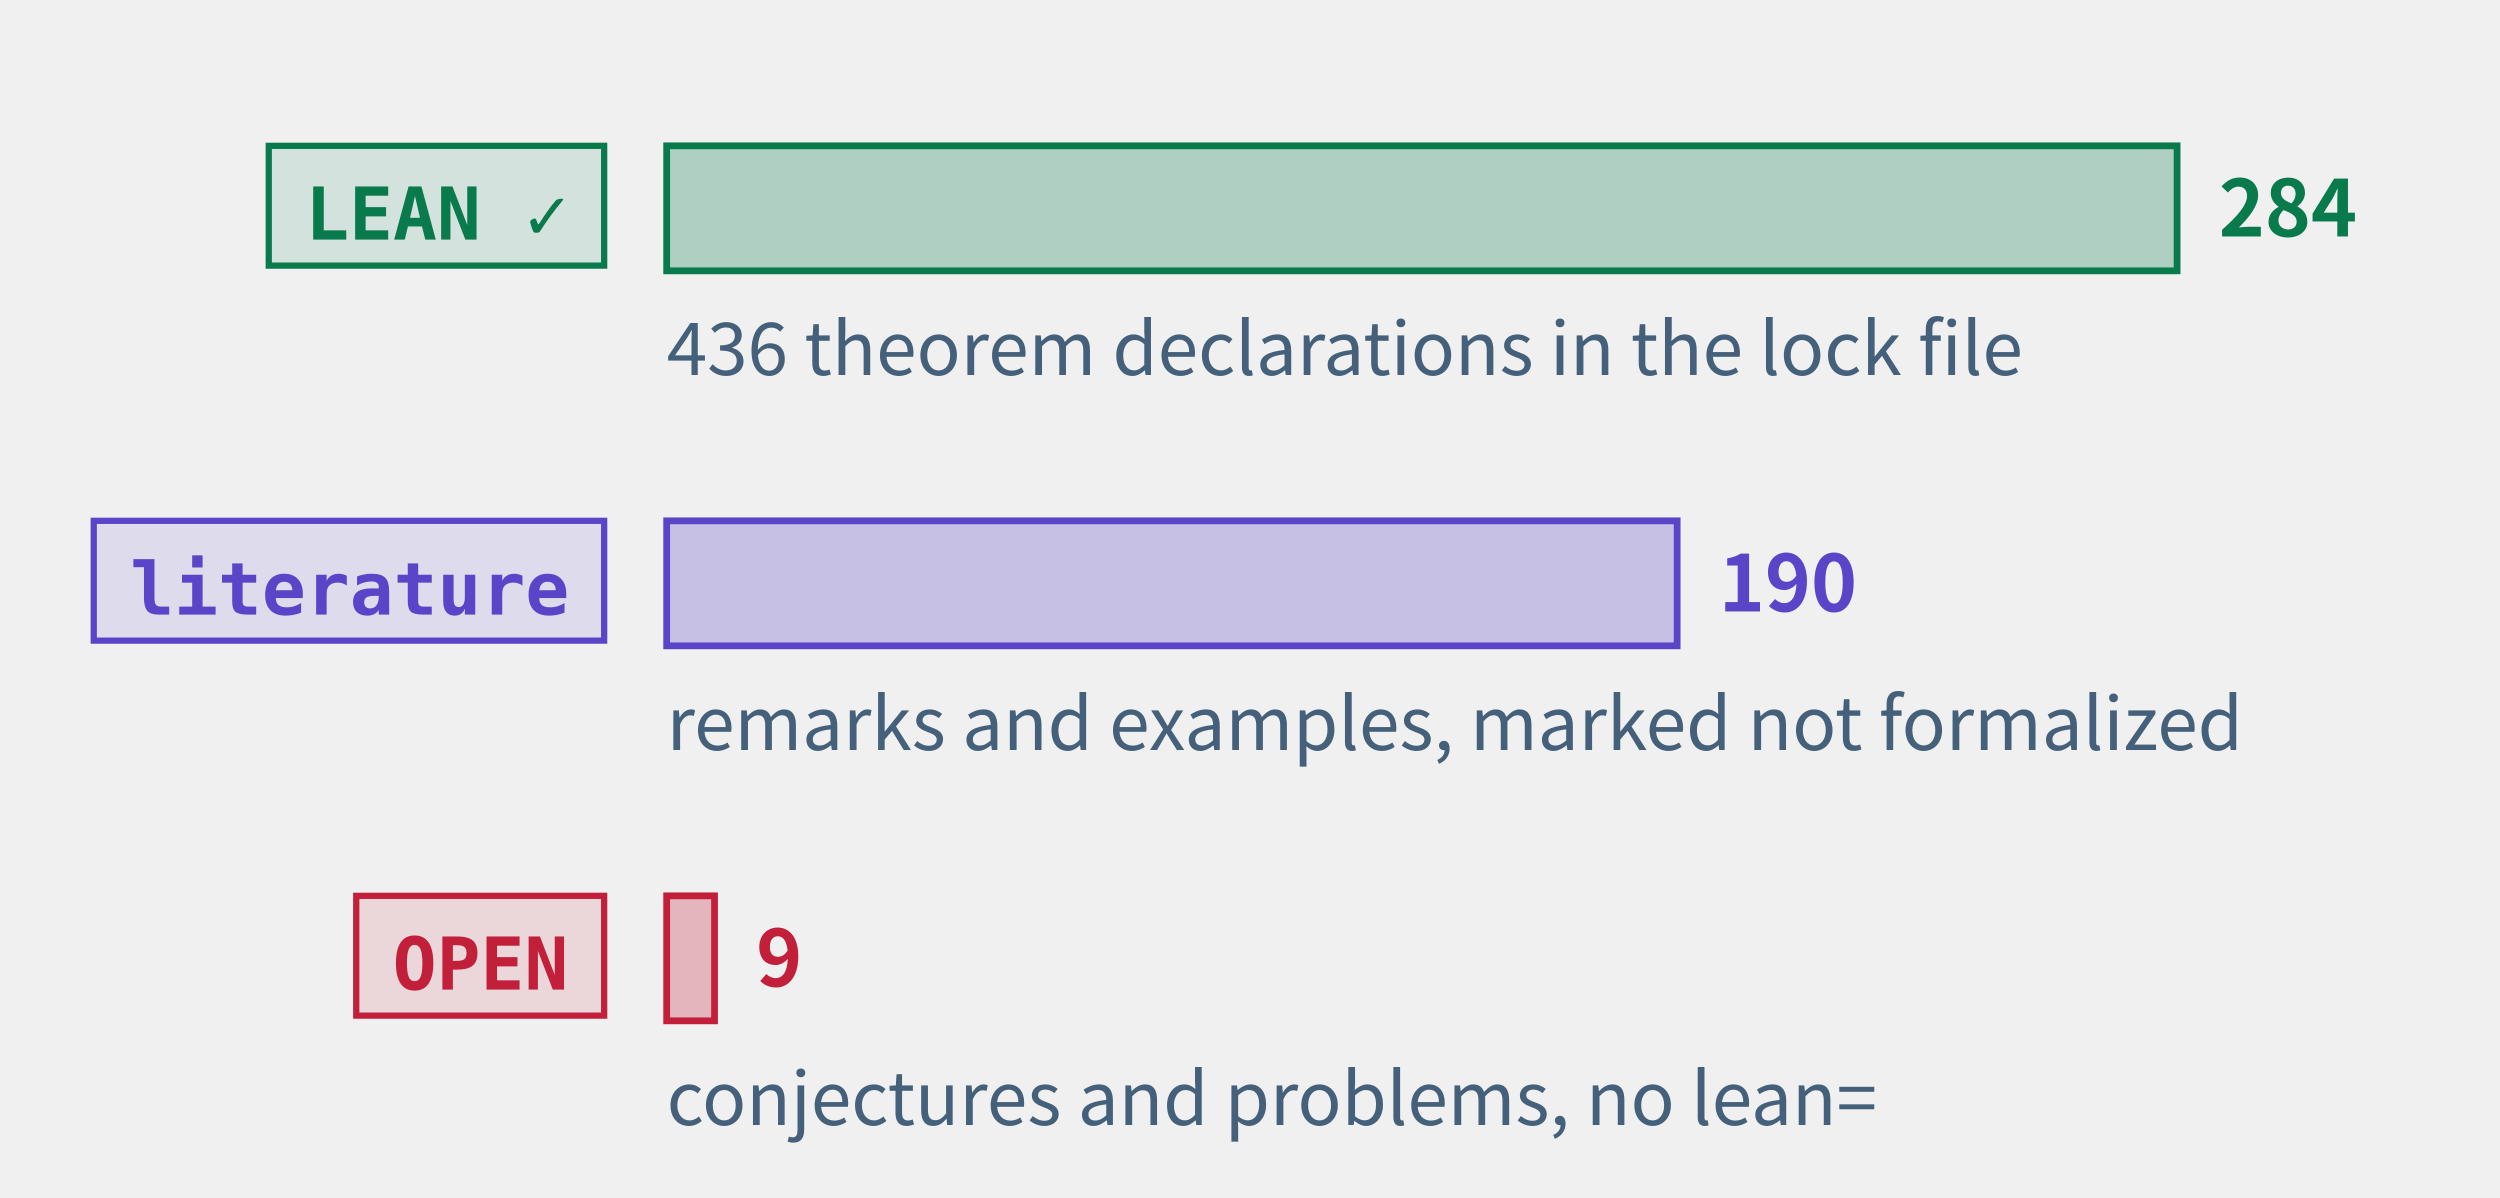
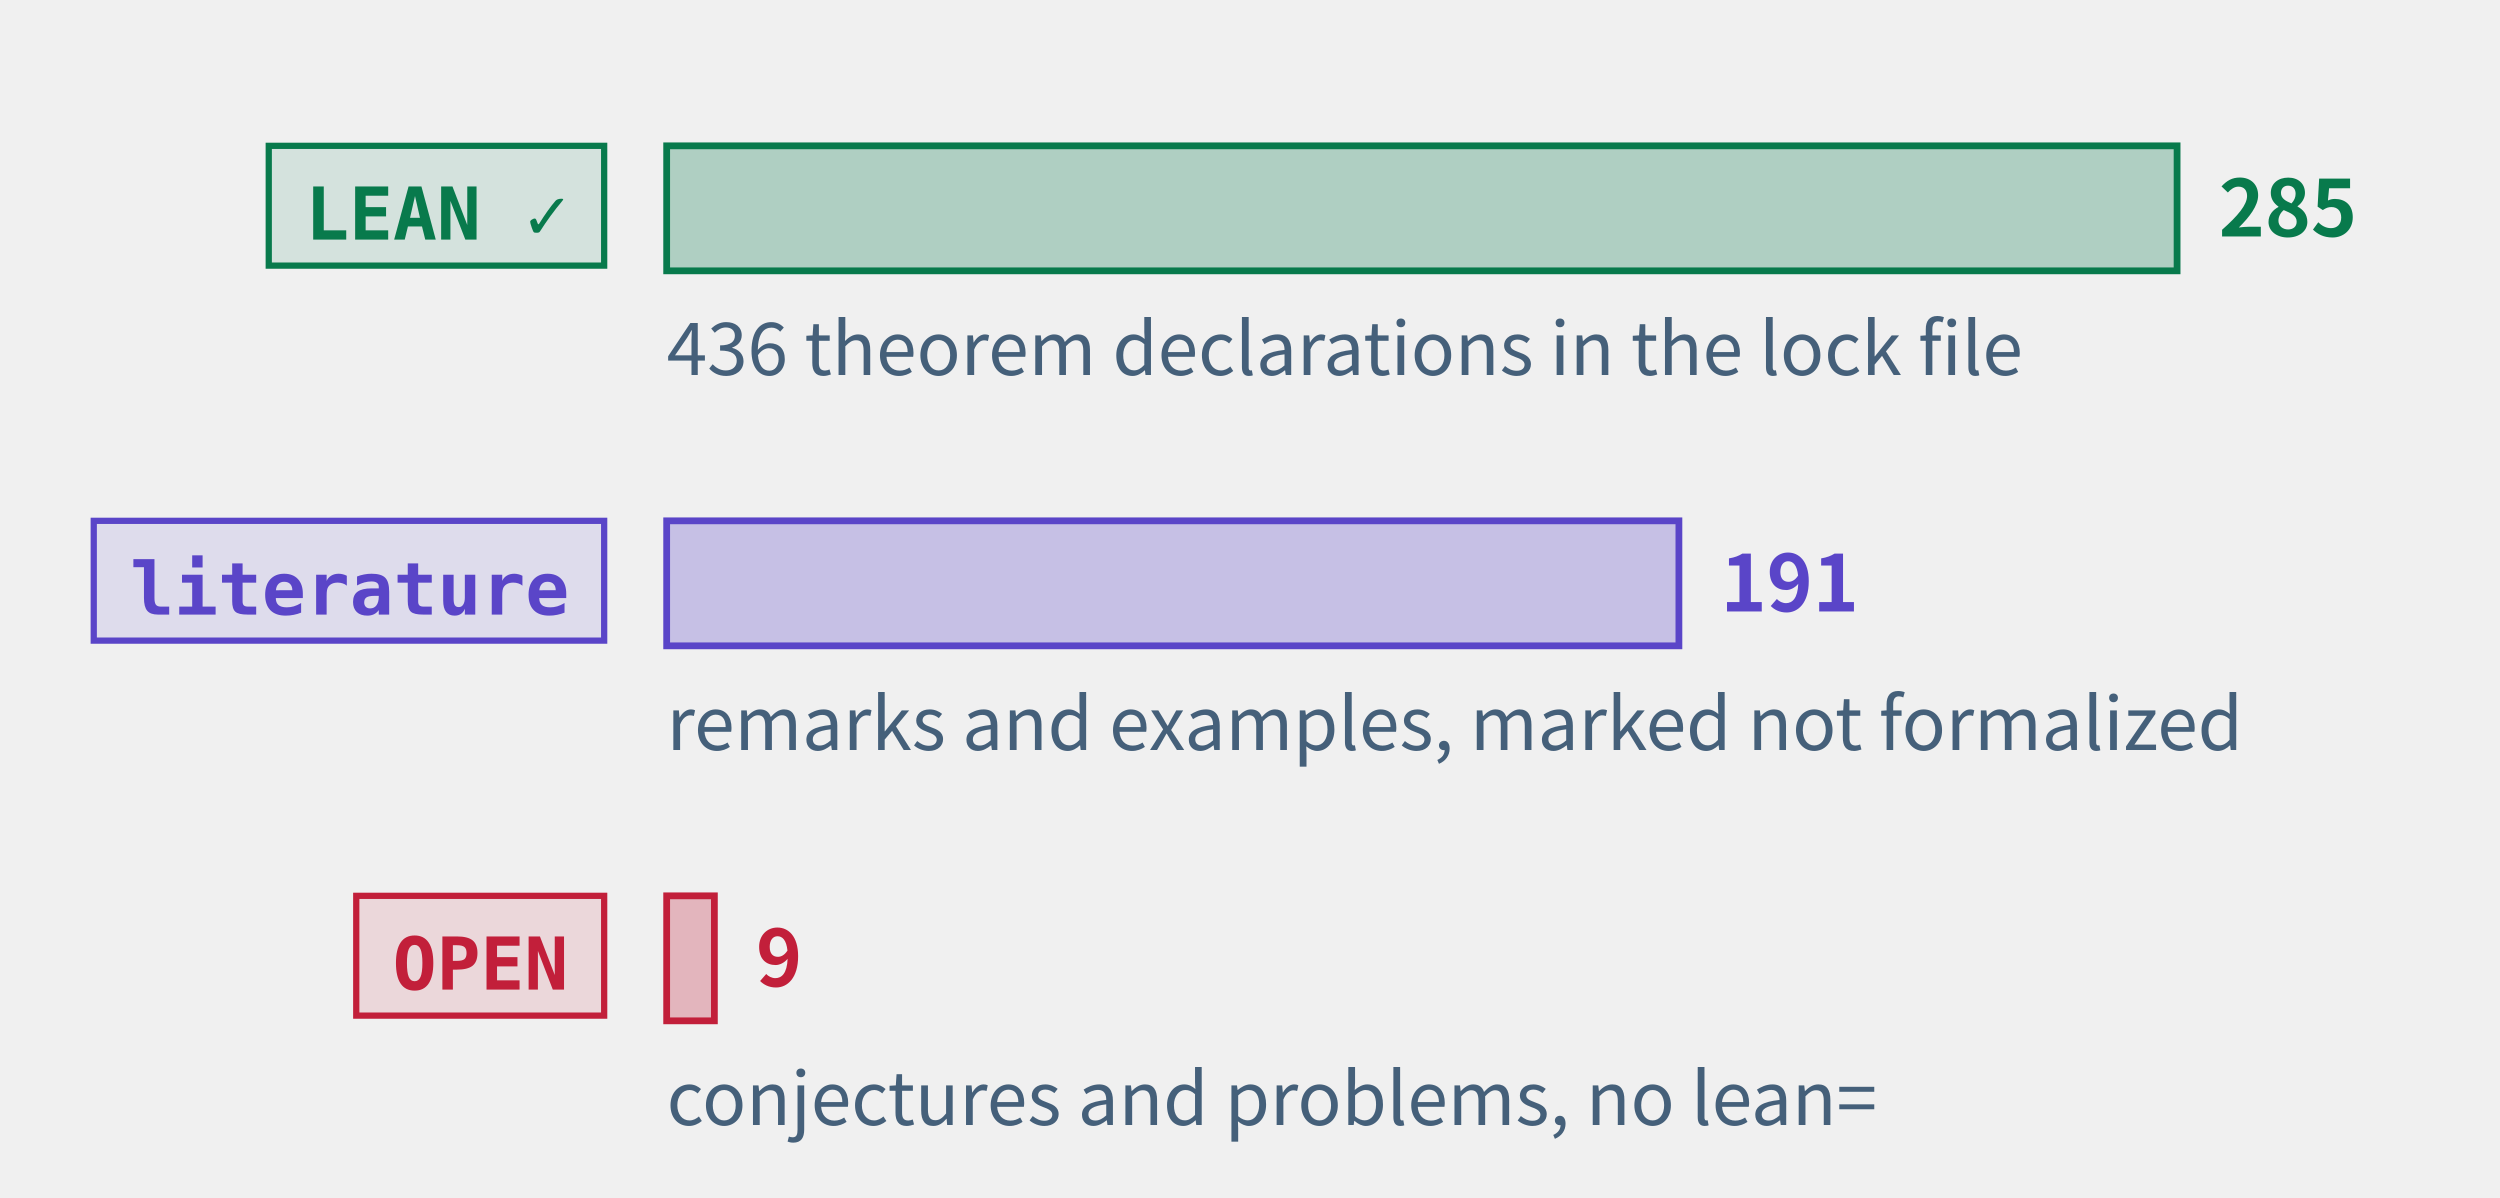
<svg xmlns="http://www.w3.org/2000/svg" class="tr-fig" data-tr-fig="prelude-three-tiers" data-lang="en" viewBox="0 0 480 230" width="480" height="230" font-family="'Noto Sans SC', 'Noto Sans CJK SC', 'Source Sans 3', 'PingFang SC', 'Microsoft YaHei', system-ui, sans-serif" role="img" aria-label="Three bars, each with a tag. The top bar is green, tagged LEAN ✓: the theorems, lemmas, propositions and corollaries with a Lean reference, the longest. The middle bar is violet, tagged “literature”: the remarks and examples marked as literature results. The bottom bar is red, tagged OPEN: the open conjectures and problems, very short. Each bar ends in its count; under the green bar a note gives the number of theorem declarations in the lock file.">
  <style>.ts-ink{stroke:#0b1622}.tf-ink{fill:#0b1622}.ts-dim{stroke:#45607a}.tf-dim{fill:#45607a}.ts-faint{stroke:#9db3c4}.tf-faint{fill:#9db3c4}.ts-edge{stroke:#b9d0dd}.tf-edge{fill:#b9d0dd}.ts-hot{stroke:#5f9bb5}.tf-hot{fill:#5f9bb5}.ts-bg{stroke:#ffffff}.tf-bg{fill:#ffffff}.ts-panel{stroke:#eef5f9}.tf-panel{fill:#eef5f9}.ts-sheet{stroke:#f7fbfd}.tf-sheet{fill:#f7fbfd}.ts-cyan{stroke:#007c8a}.tf-cyan{fill:#007c8a}.ts-magenta{stroke:#b0128f}.tf-magenta{fill:#b0128f}.ts-amber{stroke:#946200}.tf-amber{fill:#946200}.ts-violet{stroke:#5a45c8}.tf-violet{fill:#5a45c8}.ts-ok{stroke:#087a4c}.tf-ok{fill:#087a4c}.ts-warn{stroke:#c21f3a}.tf-warn{fill:#c21f3a}.ts-blue{stroke:#1d5fd0}.tf-blue{fill:#1d5fd0}.ts-orange{stroke:#b85410}.tf-orange{fill:#b85410}.ts-sigma{stroke:#28405a}.tf-sigma{fill:#28405a}@media (prefers-color-scheme:dark){.ts-ink{stroke:#d4efff}.tf-ink{fill:#d4efff}.ts-dim{stroke:#6f8ea5}.tf-dim{fill:#6f8ea5}.ts-faint{stroke:#34506a}.tf-faint{fill:#34506a}.ts-edge{stroke:#143049}.tf-edge{fill:#143049}.ts-hot{stroke:#1f5d7c}.tf-hot{fill:#1f5d7c}.ts-bg{stroke:#03060c}.tf-bg{fill:#03060c}.ts-panel{stroke:#07101b}.tf-panel{fill:#07101b}.ts-sheet{stroke:#050c16}.tf-sheet{fill:#050c16}.ts-cyan{stroke:#19f0ff}.tf-cyan{fill:#19f0ff}.ts-magenta{stroke:#ff2fd0}.tf-magenta{fill:#ff2fd0}.ts-amber{stroke:#ffc83d}.tf-amber{fill:#ffc83d}.ts-violet{stroke:#9d8cff}.tf-violet{fill:#9d8cff}.ts-ok{stroke:#46ffb2}.tf-ok{fill:#46ffb2}.ts-warn{stroke:#ff5064}.tf-warn{fill:#ff5064}.ts-blue{stroke:#2a7bff}.tf-blue{fill:#2a7bff}.ts-orange{stroke:#ff8a3c}.tf-orange{fill:#ff8a3c}.ts-sigma{stroke:#cfe3ff}.tf-sigma{fill:#cfe3ff}}</style>
  <rect x="51.6" y="28" width="64.4" height="23" class="ts-ok tf-ok" stroke-width="1.2" fill-opacity="0.12" />
  <text class="tf-ok tr-fig-mono" x="58.6" y="46" font-size="14" font-family="'JetBrains Mono', 'DejaVu Sans Mono', ui-monospace, Menlo, Consolas, monospace" font-weight="600">LEAN ✓</text>
  <rect x="128" y="28" width="290" height="24" class="ts-ok tf-ok" stroke-width="1.3" fill-opacity="0.28" />
-   <text class="tf-ok" x="426" y="45.4" font-size="15" font-weight="600">284</text>
+   <text class="tf-ok" x="426" y="45.4" font-size="15" font-weight="600">285</text>
  <rect x="18" y="100" width="98" height="23" class="ts-violet tf-violet" stroke-width="1.2" fill-opacity="0.12" />
  <text class="tf-violet tr-fig-mono" x="25" y="118" font-size="14" font-family="'JetBrains Mono', 'DejaVu Sans Mono', ui-monospace, Menlo, Consolas, monospace" font-weight="600">literature</text>
-   <rect x="128" y="100" width="194.01" height="24" class="ts-violet tf-violet" stroke-width="1.3" fill-opacity="0.28" />
-   <text class="tf-violet" x="330.01" y="117.4" font-size="15" font-weight="600">190</text>
+   <rect x="128" y="100" width="194.35" height="24" class="ts-violet tf-violet" stroke-width="1.3" fill-opacity="0.28" />
+   <text class="tf-violet" x="330.35" y="117.4" font-size="15" font-weight="600">191</text>
  <rect x="68.4" y="172" width="47.6" height="23" class="ts-warn tf-warn" stroke-width="1.2" fill-opacity="0.12" />
  <text class="tf-warn tr-fig-mono" x="75.4" y="190" font-size="14" font-family="'JetBrains Mono', 'DejaVu Sans Mono', ui-monospace, Menlo, Consolas, monospace" font-weight="600">OPEN</text>
-   <rect x="128" y="172" width="9.19" height="24" class="ts-warn tf-warn" stroke-width="1.3" fill-opacity="0.28" />
-   <text class="tf-warn" x="145.19" y="189.4" font-size="15" font-weight="600">9</text>
+   <rect x="128" y="172" width="9.16" height="24" class="ts-warn tf-warn" stroke-width="1.3" fill-opacity="0.28" />
+   <text class="tf-warn" x="145.16" y="189.4" font-size="15" font-weight="600">9</text>
  <text class="tf-dim" x="128" y="72" font-size="14">436 theorem declarations in the lock file</text>
  <text class="tf-dim" x="128" y="144" font-size="14">remarks and examples, marked not formalized</text>
  <text class="tf-dim" x="128" y="216" font-size="14">conjectures and problems, no lean=</text>
</svg>
